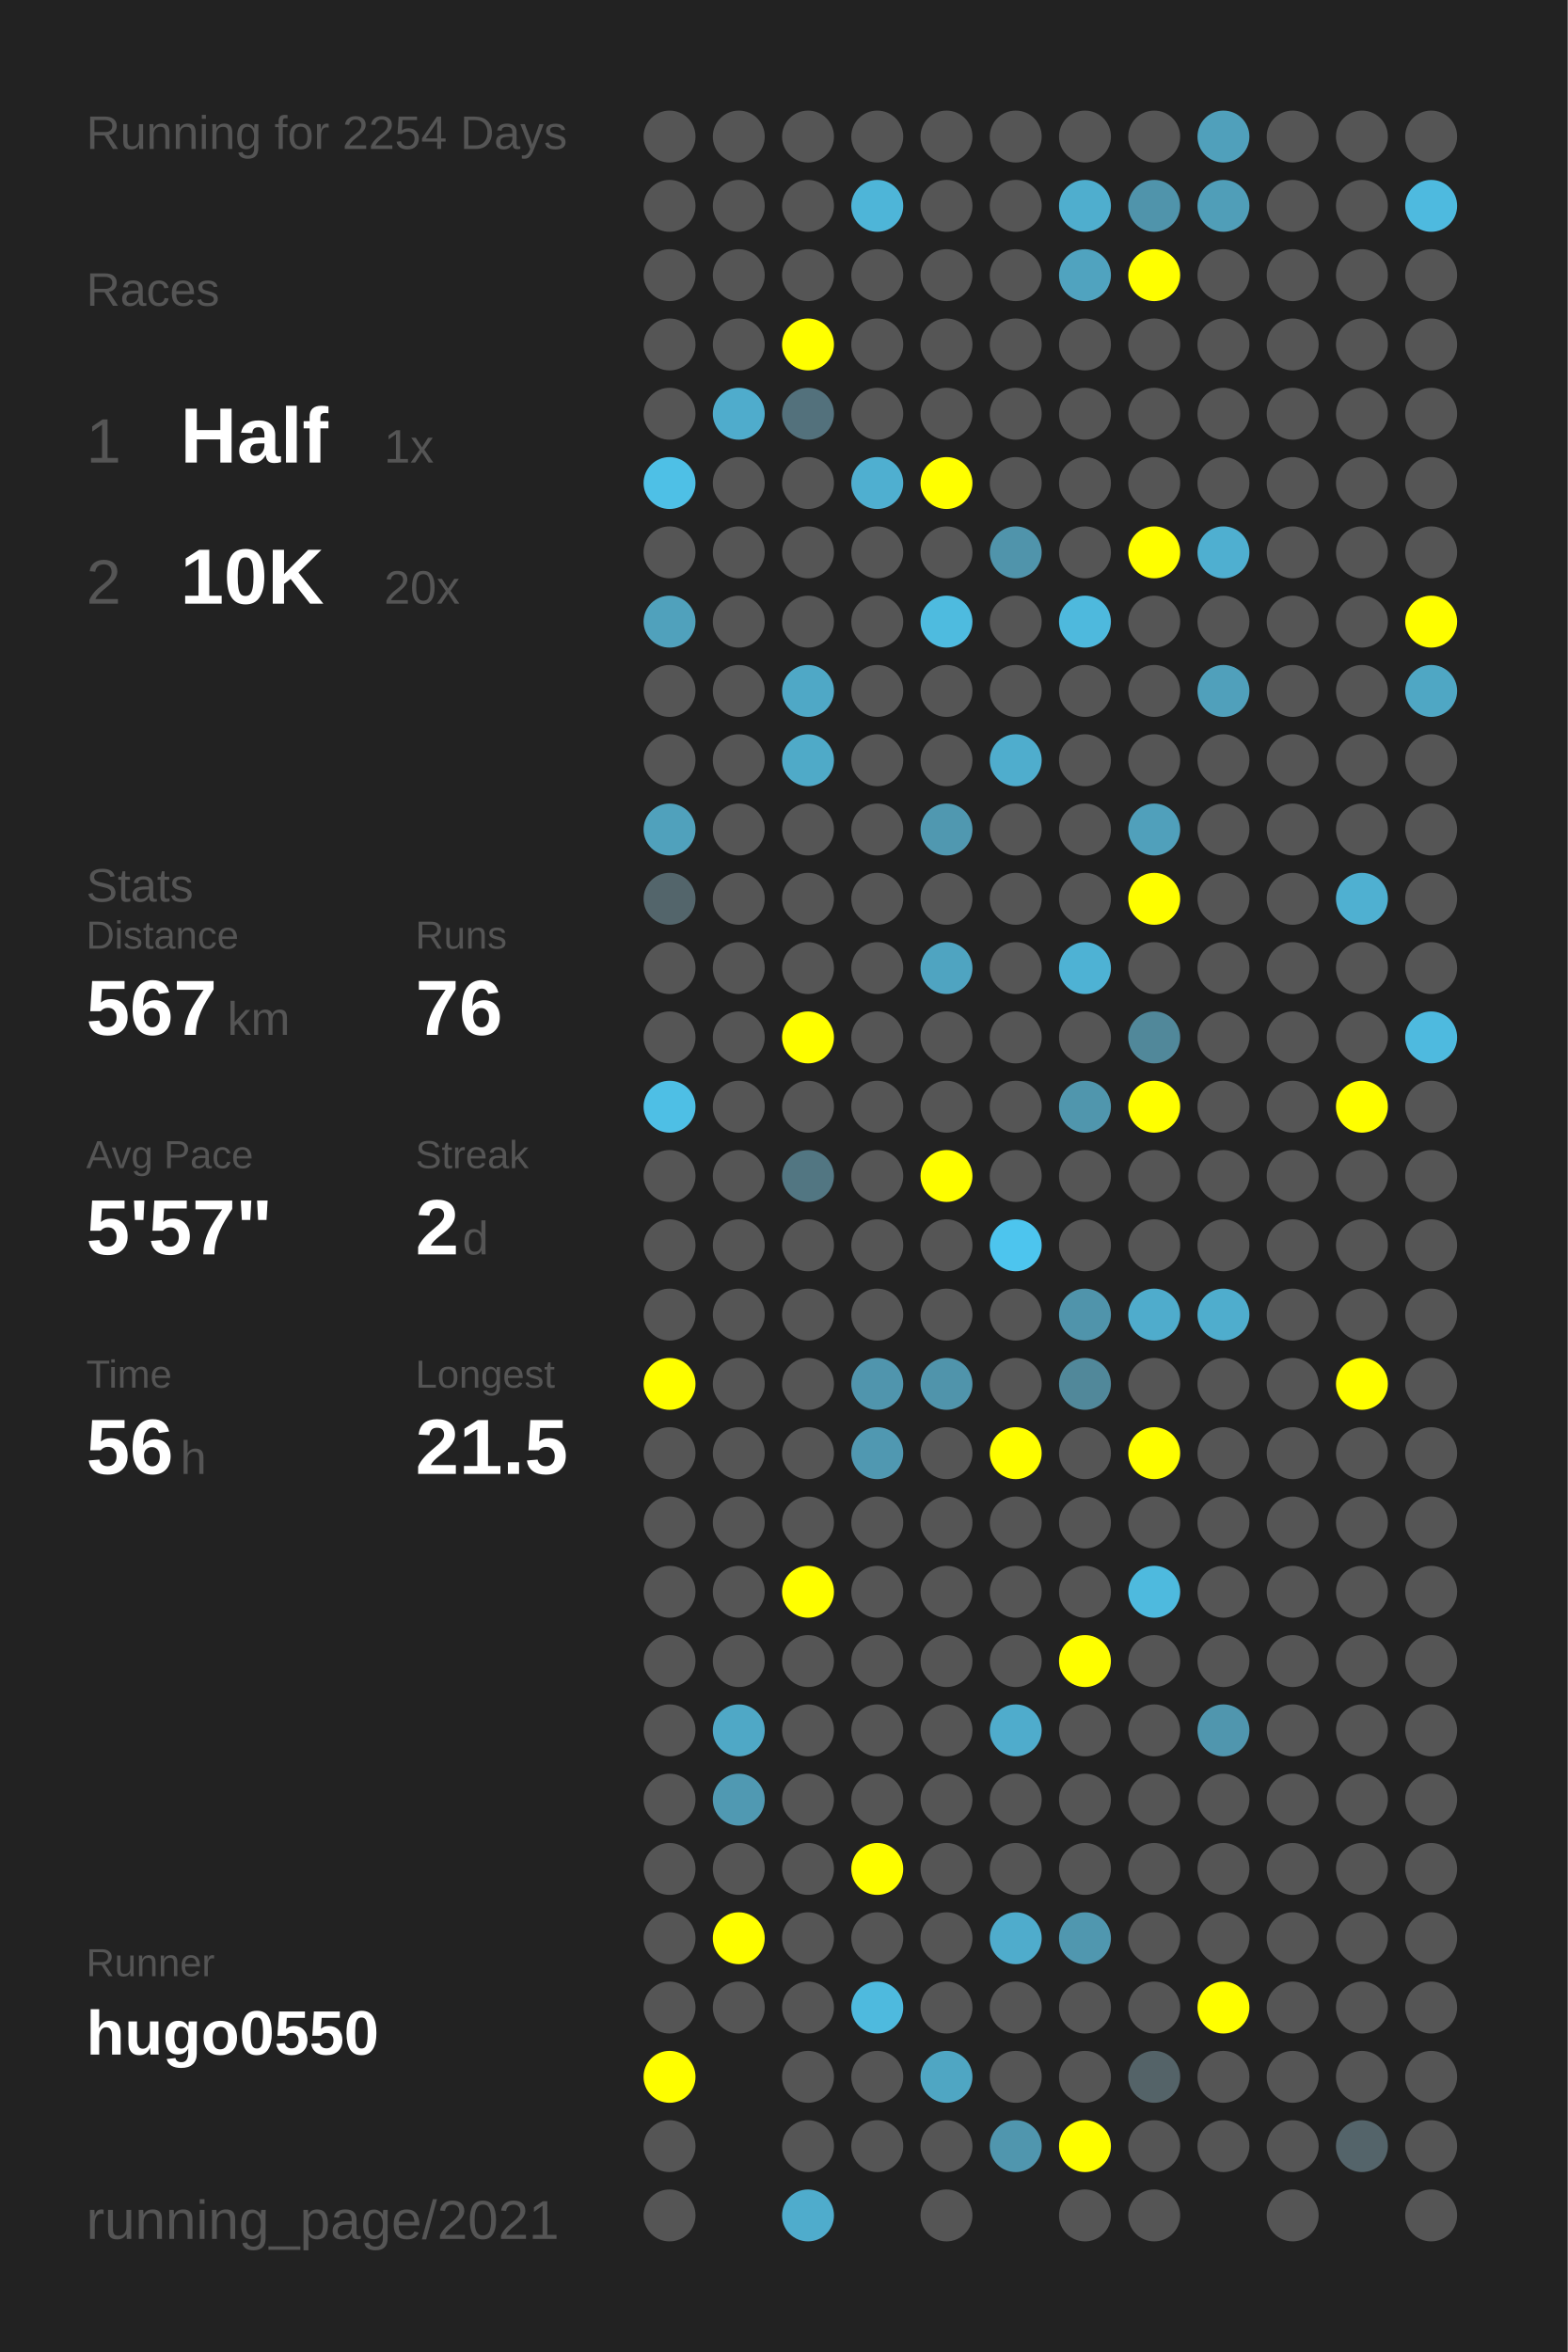
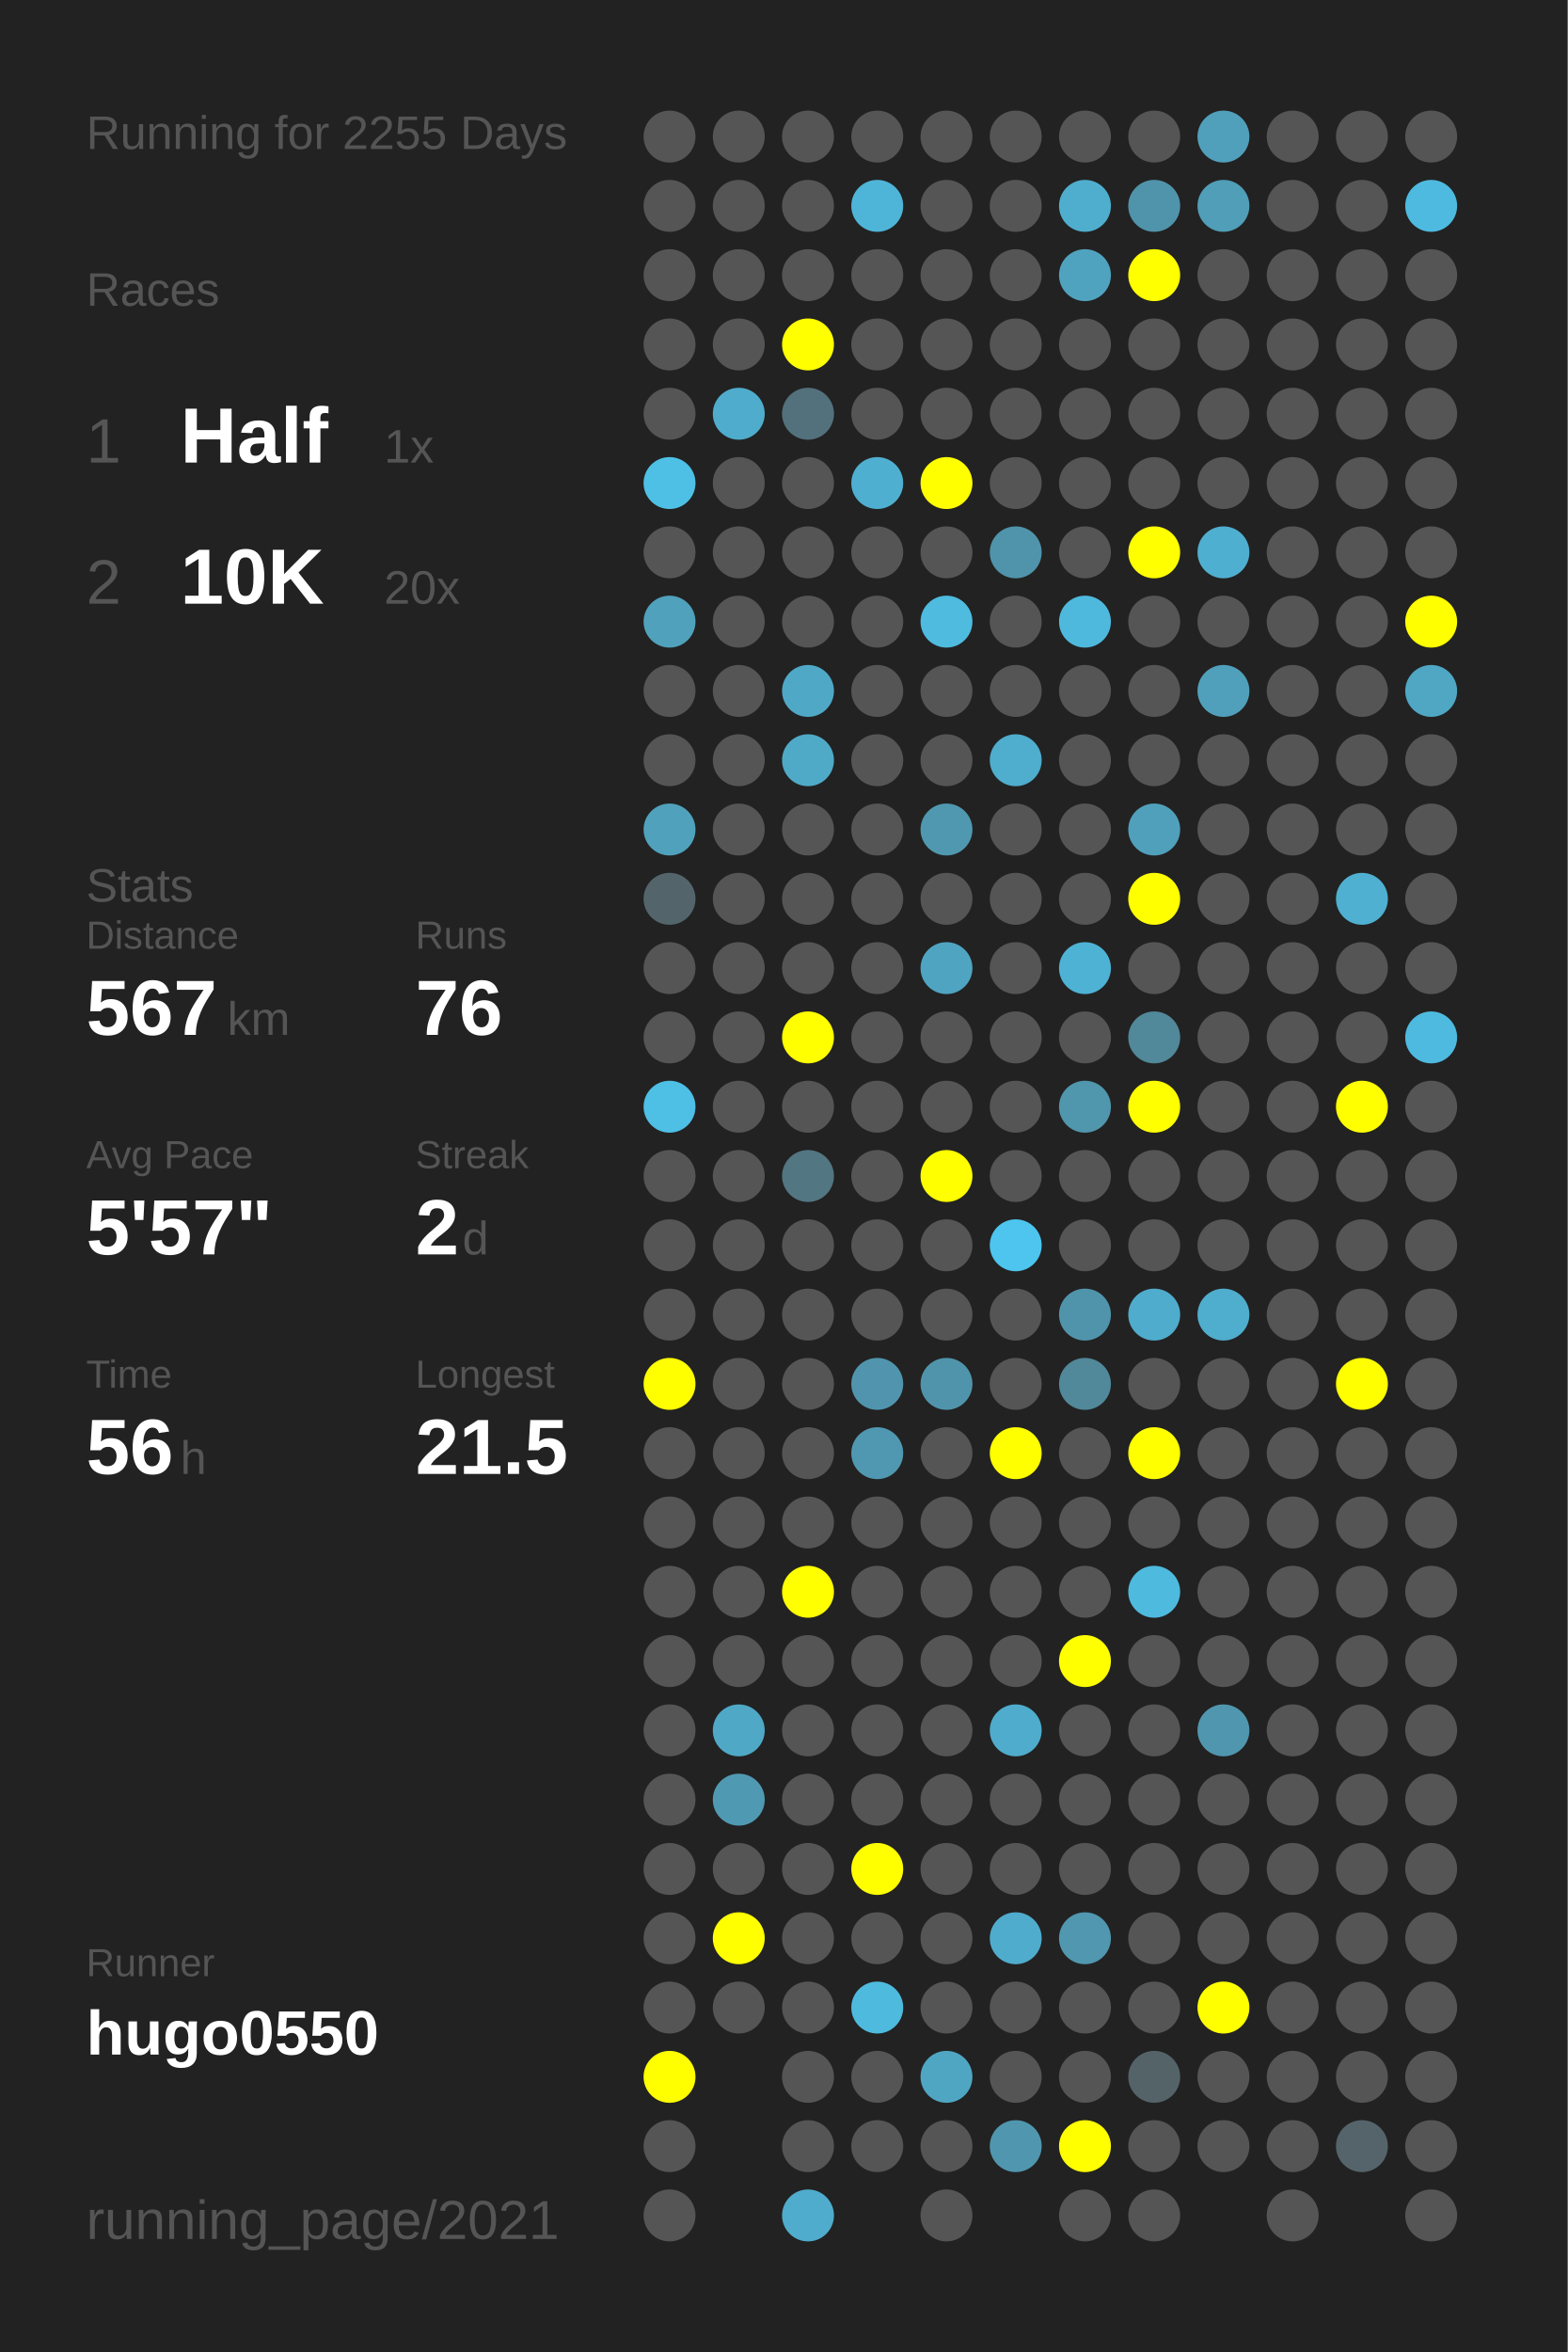
<svg xmlns="http://www.w3.org/2000/svg" baseProfile="full" height="300mm" version="1.1" viewBox="0,0,200,300" width="200mm">
  <defs />
  <rect fill="#222222" height="300" width="200" x="0" y="0" />
-   <text fill="#555555" style="font-size:6px; font-family:Arial;" x="11" y="19">Running for 2254 Days</text>
+   <text fill="#555555" style="font-size:6px; font-family:Arial;" x="11" y="19">Running for 2255 Days</text>
  <text fill="#555555" style="font-size:6px; font-family:Arial;" x="11" y="39">Races</text>
  <text fill="#555555" style="font-size:8px; font-family:Arial;" x="11" y="59">1</text>
  <text fill="#FFFFFF" style="font-size:10px; font-family:Arial; font-weight:bold;" x="23" y="59">Half</text>
  <text fill="#555555" style="font-size:6px; font-family:Arial;" x="49" y="59">1x</text>
  <text fill="#555555" style="font-size:8px; font-family:Arial;" x="11" y="77">2</text>
  <text fill="#FFFFFF" style="font-size:10px; font-family:Arial; font-weight:bold;" x="23" y="77">10K</text>
  <text fill="#555555" style="font-size:6px; font-family:Arial;" x="49" y="77">20x</text>
  <text fill="#555555" style="font-size:6px; font-family:Arial;" x="11" y="115">Stats</text>
  <text fill="#555555" style="font-size:5px; font-family:Arial;" x="11" y="121">Distance</text>
  <text fill="#FFFFFF" style="font-size:10px; font-family:Arial; font-weight:bold;" x="11" y="132">567</text>
  <text fill="#555555" style="font-size:6px; font-family:Arial;" x="29" y="132">km</text>
  <text fill="#555555" style="font-size:5px; font-family:Arial;" x="53" y="121">Runs</text>
  <text fill="#FFFFFF" style="font-size:10px; font-family:Arial; font-weight:bold;" x="53" y="132">76</text>
  <text fill="#555555" style="font-size:5px; font-family:Arial;" x="11" y="149">Avg Pace</text>
  <text fill="#FFFFFF" style="font-size:10px; font-family:Arial; font-weight:bold;" x="11" y="160">5'57"</text>
  <text fill="#555555" style="font-size:5px; font-family:Arial;" x="53" y="149">Streak</text>
  <text fill="#FFFFFF" style="font-size:10px; font-family:Arial; font-weight:bold;" x="53" y="160">2</text>
  <text fill="#555555" style="font-size:6px; font-family:Arial;" x="59" y="160">d</text>
  <text fill="#555555" style="font-size:5px; font-family:Arial;" x="11" y="177">Time</text>
  <text fill="#FFFFFF" style="font-size:10px; font-family:Arial; font-weight:bold;" x="11" y="188">56</text>
  <text fill="#555555" style="font-size:6px; font-family:Arial;" x="23" y="188">h</text>
  <text fill="#555555" style="font-size:5px; font-family:Arial;" x="53" y="177">Longest</text>
  <text fill="#FFFFFF" style="font-size:10px; font-family:Arial; font-weight:bold;" x="53" y="188">21.5</text>
  <text fill="#555555" style="font-size:5px; font-family:Arial;" x="11" y="252.065">Runner</text>
  <text fill="#FFFFFF" style="font-size:8px; font-family:Arial; font-weight:bold;" x="11" y="262.065">hugo0550</text>
  <text fill="#555555" style="font-size:7px; font-family:Arial;" x="11" y="285.581">running_page/2021</text>
  <circle cx="85.417" cy="17.419" fill="#555555" r="3.312" />
  <circle cx="85.417" cy="26.258" fill="#555555" r="3.312" />
  <circle cx="85.417" cy="35.097" fill="#555555" r="3.312" />
  <circle cx="85.417" cy="43.935" fill="#555555" r="3.312" />
  <circle cx="85.417" cy="52.774" fill="#555555" r="3.312" />
  <circle cx="85.417" cy="61.613" fill="#4ec0e6" r="3.312" />
  <circle cx="85.417" cy="70.452" fill="#555555" r="3.312" />
  <circle cx="85.417" cy="79.29" fill="#50a1bc" r="3.312" />
  <circle cx="85.417" cy="88.129" fill="#555555" r="3.312" />
  <circle cx="85.417" cy="96.968" fill="#555555" r="3.312" />
  <circle cx="85.417" cy="105.806" fill="#50a1bc" r="3.312" />
  <circle cx="85.417" cy="114.645" fill="#53656b" r="3.312" />
  <circle cx="85.417" cy="123.484" fill="#555555" r="3.312" />
  <circle cx="85.417" cy="132.323" fill="#555555" r="3.312" />
  <circle cx="85.417" cy="141.161" fill="#4ebfe5" r="3.312" />
  <circle cx="85.417" cy="150" fill="#555555" r="3.312" />
  <circle cx="85.417" cy="158.839" fill="#555555" r="3.312" />
  <circle cx="85.417" cy="167.677" fill="#555555" r="3.312" />
  <circle cx="85.417" cy="176.516" fill="#FFFF00" r="3.312" />
  <circle cx="85.417" cy="185.355" fill="#555555" r="3.312" />
  <circle cx="85.417" cy="194.194" fill="#555555" r="3.312" />
  <circle cx="85.417" cy="203.032" fill="#555555" r="3.312" />
  <circle cx="85.417" cy="211.871" fill="#555555" r="3.312" />
  <circle cx="85.417" cy="220.71" fill="#555555" r="3.312" />
  <circle cx="85.417" cy="229.548" fill="#555555" r="3.312" />
  <circle cx="85.417" cy="238.387" fill="#555555" r="3.312" />
  <circle cx="85.417" cy="247.226" fill="#555555" r="3.312" />
  <circle cx="85.417" cy="256.065" fill="#555555" r="3.312" />
  <circle cx="85.417" cy="264.903" fill="#FFFF00" r="3.312" />
  <circle cx="85.417" cy="273.742" fill="#555555" r="3.312" />
  <circle cx="85.417" cy="282.581" fill="#555555" r="3.312" />
  <circle cx="94.25" cy="17.419" fill="#555555" r="3.312" />
  <circle cx="94.25" cy="26.258" fill="#555555" r="3.312" />
  <circle cx="94.25" cy="35.097" fill="#555555" r="3.312" />
  <circle cx="94.25" cy="43.935" fill="#555555" r="3.312" />
  <circle cx="94.25" cy="52.774" fill="#4faccc" r="3.312" />
  <circle cx="94.25" cy="61.613" fill="#555555" r="3.312" />
  <circle cx="94.25" cy="70.452" fill="#555555" r="3.312" />
  <circle cx="94.25" cy="79.29" fill="#555555" r="3.312" />
  <circle cx="94.25" cy="88.129" fill="#555555" r="3.312" />
  <circle cx="94.25" cy="96.968" fill="#555555" r="3.312" />
  <circle cx="94.25" cy="105.806" fill="#555555" r="3.312" />
  <circle cx="94.25" cy="114.645" fill="#555555" r="3.312" />
  <circle cx="94.25" cy="123.484" fill="#555555" r="3.312" />
  <circle cx="94.25" cy="132.323" fill="#555555" r="3.312" />
  <circle cx="94.25" cy="141.161" fill="#555555" r="3.312" />
  <circle cx="94.25" cy="150" fill="#555555" r="3.312" />
  <circle cx="94.25" cy="158.839" fill="#555555" r="3.312" />
  <circle cx="94.25" cy="167.677" fill="#555555" r="3.312" />
  <circle cx="94.25" cy="176.516" fill="#555555" r="3.312" />
  <circle cx="94.25" cy="185.355" fill="#555555" r="3.312" />
  <circle cx="94.25" cy="194.194" fill="#555555" r="3.312" />
  <circle cx="94.25" cy="203.032" fill="#555555" r="3.312" />
  <circle cx="94.25" cy="211.871" fill="#555555" r="3.312" />
  <circle cx="94.25" cy="220.71" fill="#4fa8c6" r="3.312" />
  <circle cx="94.25" cy="229.548" fill="#5099b2" r="3.312" />
  <circle cx="94.25" cy="238.387" fill="#555555" r="3.312" />
  <circle cx="94.25" cy="247.226" fill="#FFFF00" r="3.312" />
  <circle cx="94.25" cy="256.065" fill="#555555" r="3.312" />
  <circle cx="103.083" cy="17.419" fill="#555555" r="3.312" />
  <circle cx="103.083" cy="26.258" fill="#555555" r="3.312" />
  <circle cx="103.083" cy="35.097" fill="#555555" r="3.312" />
  <circle cx="103.083" cy="43.935" fill="#FFFF00" r="3.312" />
  <circle cx="103.083" cy="52.774" fill="#53717c" r="3.312" />
  <circle cx="103.083" cy="61.613" fill="#555555" r="3.312" />
  <circle cx="103.083" cy="70.452" fill="#555555" r="3.312" />
  <circle cx="103.083" cy="79.29" fill="#555555" r="3.312" />
  <circle cx="103.083" cy="88.129" fill="#4fa8c6" r="3.312" />
  <circle cx="103.083" cy="96.968" fill="#4faac8" r="3.312" />
  <circle cx="103.083" cy="105.806" fill="#555555" r="3.312" />
  <circle cx="103.083" cy="114.645" fill="#555555" r="3.312" />
  <circle cx="103.083" cy="123.484" fill="#555555" r="3.312" />
  <circle cx="103.083" cy="132.323" fill="#FFFF00" r="3.312" />
  <circle cx="103.083" cy="141.161" fill="#555555" r="3.312" />
  <circle cx="103.083" cy="150" fill="#527682" r="3.312" />
  <circle cx="103.083" cy="158.839" fill="#555555" r="3.312" />
  <circle cx="103.083" cy="167.677" fill="#555555" r="3.312" />
  <circle cx="103.083" cy="176.516" fill="#555555" r="3.312" />
  <circle cx="103.083" cy="185.355" fill="#555555" r="3.312" />
  <circle cx="103.083" cy="194.194" fill="#555555" r="3.312" />
  <circle cx="103.083" cy="203.032" fill="#FFFF00" r="3.312" />
  <circle cx="103.083" cy="211.871" fill="#555555" r="3.312" />
  <circle cx="103.083" cy="220.71" fill="#555555" r="3.312" />
  <circle cx="103.083" cy="229.548" fill="#555555" r="3.312" />
  <circle cx="103.083" cy="238.387" fill="#555555" r="3.312" />
  <circle cx="103.083" cy="247.226" fill="#555555" r="3.312" />
  <circle cx="103.083" cy="256.065" fill="#555555" r="3.312" />
  <circle cx="103.083" cy="264.903" fill="#555555" r="3.312" />
  <circle cx="103.083" cy="273.742" fill="#555555" r="3.312" />
  <circle cx="103.083" cy="282.581" fill="#4faccc" r="3.312" />
  <circle cx="111.917" cy="17.419" fill="#555555" r="3.312" />
  <circle cx="111.917" cy="26.258" fill="#4eb5d8" r="3.312" />
  <circle cx="111.917" cy="35.097" fill="#555555" r="3.312" />
  <circle cx="111.917" cy="43.935" fill="#555555" r="3.312" />
  <circle cx="111.917" cy="52.774" fill="#555555" r="3.312" />
  <circle cx="111.917" cy="61.613" fill="#4fafd0" r="3.312" />
  <circle cx="111.917" cy="70.452" fill="#555555" r="3.312" />
  <circle cx="111.917" cy="79.29" fill="#555555" r="3.312" />
  <circle cx="111.917" cy="88.129" fill="#555555" r="3.312" />
  <circle cx="111.917" cy="96.968" fill="#555555" r="3.312" />
  <circle cx="111.917" cy="105.806" fill="#555555" r="3.312" />
  <circle cx="111.917" cy="114.645" fill="#555555" r="3.312" />
  <circle cx="111.917" cy="123.484" fill="#555555" r="3.312" />
  <circle cx="111.917" cy="132.323" fill="#555555" r="3.312" />
  <circle cx="111.917" cy="141.161" fill="#555555" r="3.312" />
  <circle cx="111.917" cy="150" fill="#555555" r="3.312" />
  <circle cx="111.917" cy="158.839" fill="#555555" r="3.312" />
  <circle cx="111.917" cy="167.677" fill="#555555" r="3.312" />
  <circle cx="111.917" cy="176.516" fill="#5095ad" r="3.312" />
  <circle cx="111.917" cy="185.355" fill="#5098b1" r="3.312" />
  <circle cx="111.917" cy="194.194" fill="#555555" r="3.312" />
  <circle cx="111.917" cy="203.032" fill="#555555" r="3.312" />
  <circle cx="111.917" cy="211.871" fill="#555555" r="3.312" />
  <circle cx="111.917" cy="220.71" fill="#555555" r="3.312" />
  <circle cx="111.917" cy="229.548" fill="#555555" r="3.312" />
  <circle cx="111.917" cy="238.387" fill="#FFFF00" r="3.312" />
  <circle cx="111.917" cy="247.226" fill="#555555" r="3.312" />
  <circle cx="111.917" cy="256.065" fill="#4ebade" r="3.312" />
  <circle cx="111.917" cy="264.903" fill="#555555" r="3.312" />
  <circle cx="111.917" cy="273.742" fill="#555555" r="3.312" />
  <circle cx="120.75" cy="17.419" fill="#555555" r="3.312" />
  <circle cx="120.75" cy="26.258" fill="#555555" r="3.312" />
  <circle cx="120.75" cy="35.097" fill="#555555" r="3.312" />
  <circle cx="120.75" cy="43.935" fill="#555555" r="3.312" />
  <circle cx="120.75" cy="52.774" fill="#555555" r="3.312" />
  <circle cx="120.75" cy="61.613" fill="#FFFF00" r="3.312" />
  <circle cx="120.75" cy="70.452" fill="#555555" r="3.312" />
  <circle cx="120.75" cy="79.29" fill="#4ebbdf" r="3.312" />
  <circle cx="120.75" cy="88.129" fill="#555555" r="3.312" />
  <circle cx="120.75" cy="96.968" fill="#555555" r="3.312" />
  <circle cx="120.75" cy="105.806" fill="#5098b0" r="3.312" />
  <circle cx="120.75" cy="114.645" fill="#555555" r="3.312" />
  <circle cx="120.75" cy="123.484" fill="#4fa4c1" r="3.312" />
  <circle cx="120.75" cy="132.323" fill="#555555" r="3.312" />
  <circle cx="120.75" cy="141.161" fill="#555555" r="3.312" />
  <circle cx="120.75" cy="150" fill="#FFFF00" r="3.312" />
  <circle cx="120.75" cy="158.839" fill="#555555" r="3.312" />
  <circle cx="120.75" cy="167.677" fill="#555555" r="3.312" />
  <circle cx="120.75" cy="176.516" fill="#5094ab" r="3.312" />
  <circle cx="120.75" cy="185.355" fill="#555555" r="3.312" />
  <circle cx="120.75" cy="194.194" fill="#555555" r="3.312" />
  <circle cx="120.75" cy="203.032" fill="#555555" r="3.312" />
  <circle cx="120.75" cy="211.871" fill="#555555" r="3.312" />
  <circle cx="120.75" cy="220.71" fill="#555555" r="3.312" />
  <circle cx="120.75" cy="229.548" fill="#555555" r="3.312" />
  <circle cx="120.75" cy="238.387" fill="#555555" r="3.312" />
  <circle cx="120.75" cy="247.226" fill="#555555" r="3.312" />
  <circle cx="120.75" cy="256.065" fill="#555555" r="3.312" />
  <circle cx="120.75" cy="264.903" fill="#4fa6c3" r="3.312" />
  <circle cx="120.75" cy="273.742" fill="#555555" r="3.312" />
  <circle cx="120.75" cy="282.581" fill="#555555" r="3.312" />
  <circle cx="129.583" cy="17.419" fill="#555555" r="3.312" />
  <circle cx="129.583" cy="26.258" fill="#555555" r="3.312" />
  <circle cx="129.583" cy="35.097" fill="#555555" r="3.312" />
  <circle cx="129.583" cy="43.935" fill="#555555" r="3.312" />
  <circle cx="129.583" cy="52.774" fill="#555555" r="3.312" />
  <circle cx="129.583" cy="61.613" fill="#555555" r="3.312" />
  <circle cx="129.583" cy="70.452" fill="#5094ab" r="3.312" />
  <circle cx="129.583" cy="79.29" fill="#555555" r="3.312" />
  <circle cx="129.583" cy="88.129" fill="#555555" r="3.312" />
  <circle cx="129.583" cy="96.968" fill="#4fadcd" r="3.312" />
  <circle cx="129.583" cy="105.806" fill="#555555" r="3.312" />
  <circle cx="129.583" cy="114.645" fill="#555555" r="3.312" />
  <circle cx="129.583" cy="123.484" fill="#555555" r="3.312" />
  <circle cx="129.583" cy="132.323" fill="#555555" r="3.312" />
  <circle cx="129.583" cy="141.161" fill="#555555" r="3.312" />
  <circle cx="129.583" cy="150" fill="#555555" r="3.312" />
  <circle cx="129.583" cy="158.839" fill="#4dc5ee" r="3.312" />
  <circle cx="129.583" cy="167.677" fill="#555555" r="3.312" />
  <circle cx="129.583" cy="176.516" fill="#555555" r="3.312" />
  <circle cx="129.583" cy="185.355" fill="#FFFF00" r="3.312" />
  <circle cx="129.583" cy="194.194" fill="#555555" r="3.312" />
  <circle cx="129.583" cy="203.032" fill="#555555" r="3.312" />
  <circle cx="129.583" cy="211.871" fill="#555555" r="3.312" />
  <circle cx="129.583" cy="220.71" fill="#4faccc" r="3.312" />
  <circle cx="129.583" cy="229.548" fill="#555555" r="3.312" />
  <circle cx="129.583" cy="238.387" fill="#555555" r="3.312" />
  <circle cx="129.583" cy="247.226" fill="#4faccc" r="3.312" />
  <circle cx="129.583" cy="256.065" fill="#555555" r="3.312" />
  <circle cx="129.583" cy="264.903" fill="#555555" r="3.312" />
  <circle cx="129.583" cy="273.742" fill="#5096ae" r="3.312" />
  <circle cx="138.417" cy="17.419" fill="#555555" r="3.312" />
  <circle cx="138.417" cy="26.258" fill="#4faece" r="3.312" />
  <circle cx="138.417" cy="35.097" fill="#50a3bf" r="3.312" />
  <circle cx="138.417" cy="43.935" fill="#555555" r="3.312" />
  <circle cx="138.417" cy="52.774" fill="#555555" r="3.312" />
  <circle cx="138.417" cy="61.613" fill="#555555" r="3.312" />
  <circle cx="138.417" cy="70.452" fill="#555555" r="3.312" />
  <circle cx="138.417" cy="79.29" fill="#4eb9dd" r="3.312" />
  <circle cx="138.417" cy="88.129" fill="#555555" r="3.312" />
  <circle cx="138.417" cy="96.968" fill="#555555" r="3.312" />
  <circle cx="138.417" cy="105.806" fill="#555555" r="3.312" />
  <circle cx="138.417" cy="114.645" fill="#555555" r="3.312" />
  <circle cx="138.417" cy="123.484" fill="#4eb2d4" r="3.312" />
  <circle cx="138.417" cy="132.323" fill="#555555" r="3.312" />
  <circle cx="138.417" cy="141.161" fill="#5096ad" r="3.312" />
  <circle cx="138.417" cy="150" fill="#555555" r="3.312" />
  <circle cx="138.417" cy="158.839" fill="#555555" r="3.312" />
  <circle cx="138.417" cy="167.677" fill="#5094ab" r="3.312" />
  <circle cx="138.417" cy="176.516" fill="#51889a" r="3.312" />
  <circle cx="138.417" cy="185.355" fill="#555555" r="3.312" />
  <circle cx="138.417" cy="194.194" fill="#555555" r="3.312" />
  <circle cx="138.417" cy="203.032" fill="#555555" r="3.312" />
  <circle cx="138.417" cy="211.871" fill="#FFFF00" r="3.312" />
  <circle cx="138.417" cy="220.71" fill="#555555" r="3.312" />
  <circle cx="138.417" cy="229.548" fill="#555555" r="3.312" />
  <circle cx="138.417" cy="238.387" fill="#555555" r="3.312" />
  <circle cx="138.417" cy="247.226" fill="#5097af" r="3.312" />
  <circle cx="138.417" cy="256.065" fill="#555555" r="3.312" />
  <circle cx="138.417" cy="264.903" fill="#555555" r="3.312" />
  <circle cx="138.417" cy="273.742" fill="#FFFF00" r="3.312" />
  <circle cx="138.417" cy="282.581" fill="#555555" r="3.312" />
  <circle cx="147.25" cy="17.419" fill="#555555" r="3.312" />
  <circle cx="147.25" cy="26.258" fill="#5094ab" r="3.312" />
  <circle cx="147.25" cy="35.097" fill="#FFFF00" r="3.312" />
  <circle cx="147.25" cy="43.935" fill="#555555" r="3.312" />
  <circle cx="147.25" cy="52.774" fill="#555555" r="3.312" />
  <circle cx="147.25" cy="61.613" fill="#555555" r="3.312" />
  <circle cx="147.25" cy="70.452" fill="#FFFF00" r="3.312" />
  <circle cx="147.25" cy="79.29" fill="#555555" r="3.312" />
  <circle cx="147.25" cy="88.129" fill="#555555" r="3.312" />
  <circle cx="147.25" cy="96.968" fill="#555555" r="3.312" />
  <circle cx="147.25" cy="105.806" fill="#50a0bb" r="3.312" />
  <circle cx="147.25" cy="114.645" fill="#FFFF00" r="3.312" />
  <circle cx="147.25" cy="123.484" fill="#555555" r="3.312" />
  <circle cx="147.25" cy="132.323" fill="#51889a" r="3.312" />
  <circle cx="147.25" cy="141.161" fill="#FFFF00" r="3.312" />
  <circle cx="147.25" cy="150" fill="#555555" r="3.312" />
  <circle cx="147.25" cy="158.839" fill="#555555" r="3.312" />
  <circle cx="147.25" cy="167.677" fill="#4faccc" r="3.312" />
  <circle cx="147.25" cy="176.516" fill="#555555" r="3.312" />
  <circle cx="147.25" cy="185.355" fill="#FFFF00" r="3.312" />
  <circle cx="147.25" cy="194.194" fill="#555555" r="3.312" />
  <circle cx="147.25" cy="203.032" fill="#4ebade" r="3.312" />
  <circle cx="147.25" cy="211.871" fill="#555555" r="3.312" />
  <circle cx="147.25" cy="220.71" fill="#555555" r="3.312" />
  <circle cx="147.25" cy="229.548" fill="#555555" r="3.312" />
  <circle cx="147.25" cy="238.387" fill="#555555" r="3.312" />
  <circle cx="147.25" cy="247.226" fill="#555555" r="3.312" />
  <circle cx="147.25" cy="256.065" fill="#555555" r="3.312" />
  <circle cx="147.25" cy="264.903" fill="#546368" r="3.312" />
  <circle cx="147.25" cy="273.742" fill="#555555" r="3.312" />
  <circle cx="147.25" cy="282.581" fill="#555555" r="3.312" />
  <circle cx="156.083" cy="17.419" fill="#50a0bb" r="3.312" />
  <circle cx="156.083" cy="26.258" fill="#509eb8" r="3.312" />
  <circle cx="156.083" cy="35.097" fill="#555555" r="3.312" />
  <circle cx="156.083" cy="43.935" fill="#555555" r="3.312" />
  <circle cx="156.083" cy="52.774" fill="#555555" r="3.312" />
  <circle cx="156.083" cy="61.613" fill="#555555" r="3.312" />
  <circle cx="156.083" cy="70.452" fill="#4fafd0" r="3.312" />
  <circle cx="156.083" cy="79.29" fill="#555555" r="3.312" />
  <circle cx="156.083" cy="88.129" fill="#50a0bb" r="3.312" />
  <circle cx="156.083" cy="96.968" fill="#555555" r="3.312" />
  <circle cx="156.083" cy="105.806" fill="#555555" r="3.312" />
  <circle cx="156.083" cy="114.645" fill="#555555" r="3.312" />
  <circle cx="156.083" cy="123.484" fill="#555555" r="3.312" />
  <circle cx="156.083" cy="132.323" fill="#555555" r="3.312" />
  <circle cx="156.083" cy="141.161" fill="#555555" r="3.312" />
  <circle cx="156.083" cy="150" fill="#555555" r="3.312" />
  <circle cx="156.083" cy="158.839" fill="#555555" r="3.312" />
  <circle cx="156.083" cy="167.677" fill="#4fadcd" r="3.312" />
  <circle cx="156.083" cy="176.516" fill="#555555" r="3.312" />
  <circle cx="156.083" cy="185.355" fill="#555555" r="3.312" />
  <circle cx="156.083" cy="194.194" fill="#555555" r="3.312" />
  <circle cx="156.083" cy="203.032" fill="#555555" r="3.312" />
  <circle cx="156.083" cy="211.871" fill="#555555" r="3.312" />
  <circle cx="156.083" cy="220.71" fill="#5096ae" r="3.312" />
  <circle cx="156.083" cy="229.548" fill="#555555" r="3.312" />
  <circle cx="156.083" cy="238.387" fill="#555555" r="3.312" />
  <circle cx="156.083" cy="247.226" fill="#555555" r="3.312" />
  <circle cx="156.083" cy="256.065" fill="#FFFF00" r="3.312" />
  <circle cx="156.083" cy="264.903" fill="#555555" r="3.312" />
  <circle cx="156.083" cy="273.742" fill="#555555" r="3.312" />
  <circle cx="164.917" cy="17.419" fill="#555555" r="3.312" />
  <circle cx="164.917" cy="26.258" fill="#555555" r="3.312" />
  <circle cx="164.917" cy="35.097" fill="#555555" r="3.312" />
  <circle cx="164.917" cy="43.935" fill="#555555" r="3.312" />
  <circle cx="164.917" cy="52.774" fill="#555555" r="3.312" />
  <circle cx="164.917" cy="61.613" fill="#555555" r="3.312" />
  <circle cx="164.917" cy="70.452" fill="#555555" r="3.312" />
  <circle cx="164.917" cy="79.29" fill="#555555" r="3.312" />
  <circle cx="164.917" cy="88.129" fill="#555555" r="3.312" />
  <circle cx="164.917" cy="96.968" fill="#555555" r="3.312" />
  <circle cx="164.917" cy="105.806" fill="#555555" r="3.312" />
  <circle cx="164.917" cy="114.645" fill="#555555" r="3.312" />
  <circle cx="164.917" cy="123.484" fill="#555555" r="3.312" />
  <circle cx="164.917" cy="132.323" fill="#555555" r="3.312" />
  <circle cx="164.917" cy="141.161" fill="#555555" r="3.312" />
  <circle cx="164.917" cy="150" fill="#555555" r="3.312" />
  <circle cx="164.917" cy="158.839" fill="#555555" r="3.312" />
  <circle cx="164.917" cy="167.677" fill="#555555" r="3.312" />
  <circle cx="164.917" cy="176.516" fill="#555555" r="3.312" />
  <circle cx="164.917" cy="185.355" fill="#555555" r="3.312" />
  <circle cx="164.917" cy="194.194" fill="#555555" r="3.312" />
  <circle cx="164.917" cy="203.032" fill="#555555" r="3.312" />
  <circle cx="164.917" cy="211.871" fill="#555555" r="3.312" />
  <circle cx="164.917" cy="220.71" fill="#555555" r="3.312" />
  <circle cx="164.917" cy="229.548" fill="#555555" r="3.312" />
  <circle cx="164.917" cy="238.387" fill="#555555" r="3.312" />
  <circle cx="164.917" cy="247.226" fill="#555555" r="3.312" />
  <circle cx="164.917" cy="256.065" fill="#555555" r="3.312" />
  <circle cx="164.917" cy="264.903" fill="#555555" r="3.312" />
  <circle cx="164.917" cy="273.742" fill="#555555" r="3.312" />
  <circle cx="164.917" cy="282.581" fill="#555555" r="3.312" />
  <circle cx="173.75" cy="17.419" fill="#555555" r="3.312" />
  <circle cx="173.75" cy="26.258" fill="#555555" r="3.312" />
  <circle cx="173.75" cy="35.097" fill="#555555" r="3.312" />
  <circle cx="173.75" cy="43.935" fill="#555555" r="3.312" />
  <circle cx="173.75" cy="52.774" fill="#555555" r="3.312" />
  <circle cx="173.75" cy="61.613" fill="#555555" r="3.312" />
  <circle cx="173.75" cy="70.452" fill="#555555" r="3.312" />
  <circle cx="173.75" cy="79.29" fill="#555555" r="3.312" />
  <circle cx="173.75" cy="88.129" fill="#555555" r="3.312" />
  <circle cx="173.75" cy="96.968" fill="#555555" r="3.312" />
  <circle cx="173.75" cy="105.806" fill="#555555" r="3.312" />
  <circle cx="173.75" cy="114.645" fill="#4fb0d1" r="3.312" />
  <circle cx="173.75" cy="123.484" fill="#555555" r="3.312" />
  <circle cx="173.75" cy="132.323" fill="#555555" r="3.312" />
  <circle cx="173.75" cy="141.161" fill="#FFFF00" r="3.312" />
  <circle cx="173.75" cy="150" fill="#555555" r="3.312" />
  <circle cx="173.75" cy="158.839" fill="#555555" r="3.312" />
  <circle cx="173.75" cy="167.677" fill="#555555" r="3.312" />
  <circle cx="173.75" cy="176.516" fill="#FFFF00" r="3.312" />
  <circle cx="173.75" cy="185.355" fill="#555555" r="3.312" />
  <circle cx="173.75" cy="194.194" fill="#555555" r="3.312" />
  <circle cx="173.75" cy="203.032" fill="#555555" r="3.312" />
  <circle cx="173.75" cy="211.871" fill="#555555" r="3.312" />
  <circle cx="173.75" cy="220.71" fill="#555555" r="3.312" />
  <circle cx="173.75" cy="229.548" fill="#555555" r="3.312" />
  <circle cx="173.75" cy="238.387" fill="#555555" r="3.312" />
  <circle cx="173.75" cy="247.226" fill="#555555" r="3.312" />
  <circle cx="173.75" cy="256.065" fill="#555555" r="3.312" />
  <circle cx="173.75" cy="264.903" fill="#555555" r="3.312" />
  <circle cx="173.75" cy="273.742" fill="#54646a" r="3.312" />
  <circle cx="182.583" cy="17.419" fill="#555555" r="3.312" />
  <circle cx="182.583" cy="26.258" fill="#4ebadf" r="3.312" />
  <circle cx="182.583" cy="35.097" fill="#555555" r="3.312" />
  <circle cx="182.583" cy="43.935" fill="#555555" r="3.312" />
  <circle cx="182.583" cy="52.774" fill="#555555" r="3.312" />
  <circle cx="182.583" cy="61.613" fill="#555555" r="3.312" />
  <circle cx="182.583" cy="70.452" fill="#555555" r="3.312" />
  <circle cx="182.583" cy="79.29" fill="#FFFF00" r="3.312" />
  <circle cx="182.583" cy="88.129" fill="#4fa7c4" r="3.312" />
  <circle cx="182.583" cy="96.968" fill="#555555" r="3.312" />
  <circle cx="182.583" cy="105.806" fill="#555555" r="3.312" />
  <circle cx="182.583" cy="114.645" fill="#555555" r="3.312" />
  <circle cx="182.583" cy="123.484" fill="#555555" r="3.312" />
  <circle cx="182.583" cy="132.323" fill="#4ebadf" r="3.312" />
  <circle cx="182.583" cy="141.161" fill="#555555" r="3.312" />
  <circle cx="182.583" cy="150" fill="#555555" r="3.312" />
  <circle cx="182.583" cy="158.839" fill="#555555" r="3.312" />
  <circle cx="182.583" cy="167.677" fill="#555555" r="3.312" />
  <circle cx="182.583" cy="176.516" fill="#555555" r="3.312" />
  <circle cx="182.583" cy="185.355" fill="#555555" r="3.312" />
  <circle cx="182.583" cy="194.194" fill="#555555" r="3.312" />
  <circle cx="182.583" cy="203.032" fill="#555555" r="3.312" />
  <circle cx="182.583" cy="211.871" fill="#555555" r="3.312" />
  <circle cx="182.583" cy="220.71" fill="#555555" r="3.312" />
  <circle cx="182.583" cy="229.548" fill="#555555" r="3.312" />
  <circle cx="182.583" cy="238.387" fill="#555555" r="3.312" />
  <circle cx="182.583" cy="247.226" fill="#555555" r="3.312" />
  <circle cx="182.583" cy="256.065" fill="#555555" r="3.312" />
  <circle cx="182.583" cy="264.903" fill="#555555" r="3.312" />
  <circle cx="182.583" cy="273.742" fill="#555555" r="3.312" />
  <circle cx="182.583" cy="282.581" fill="#555555" r="3.312" />
</svg>
